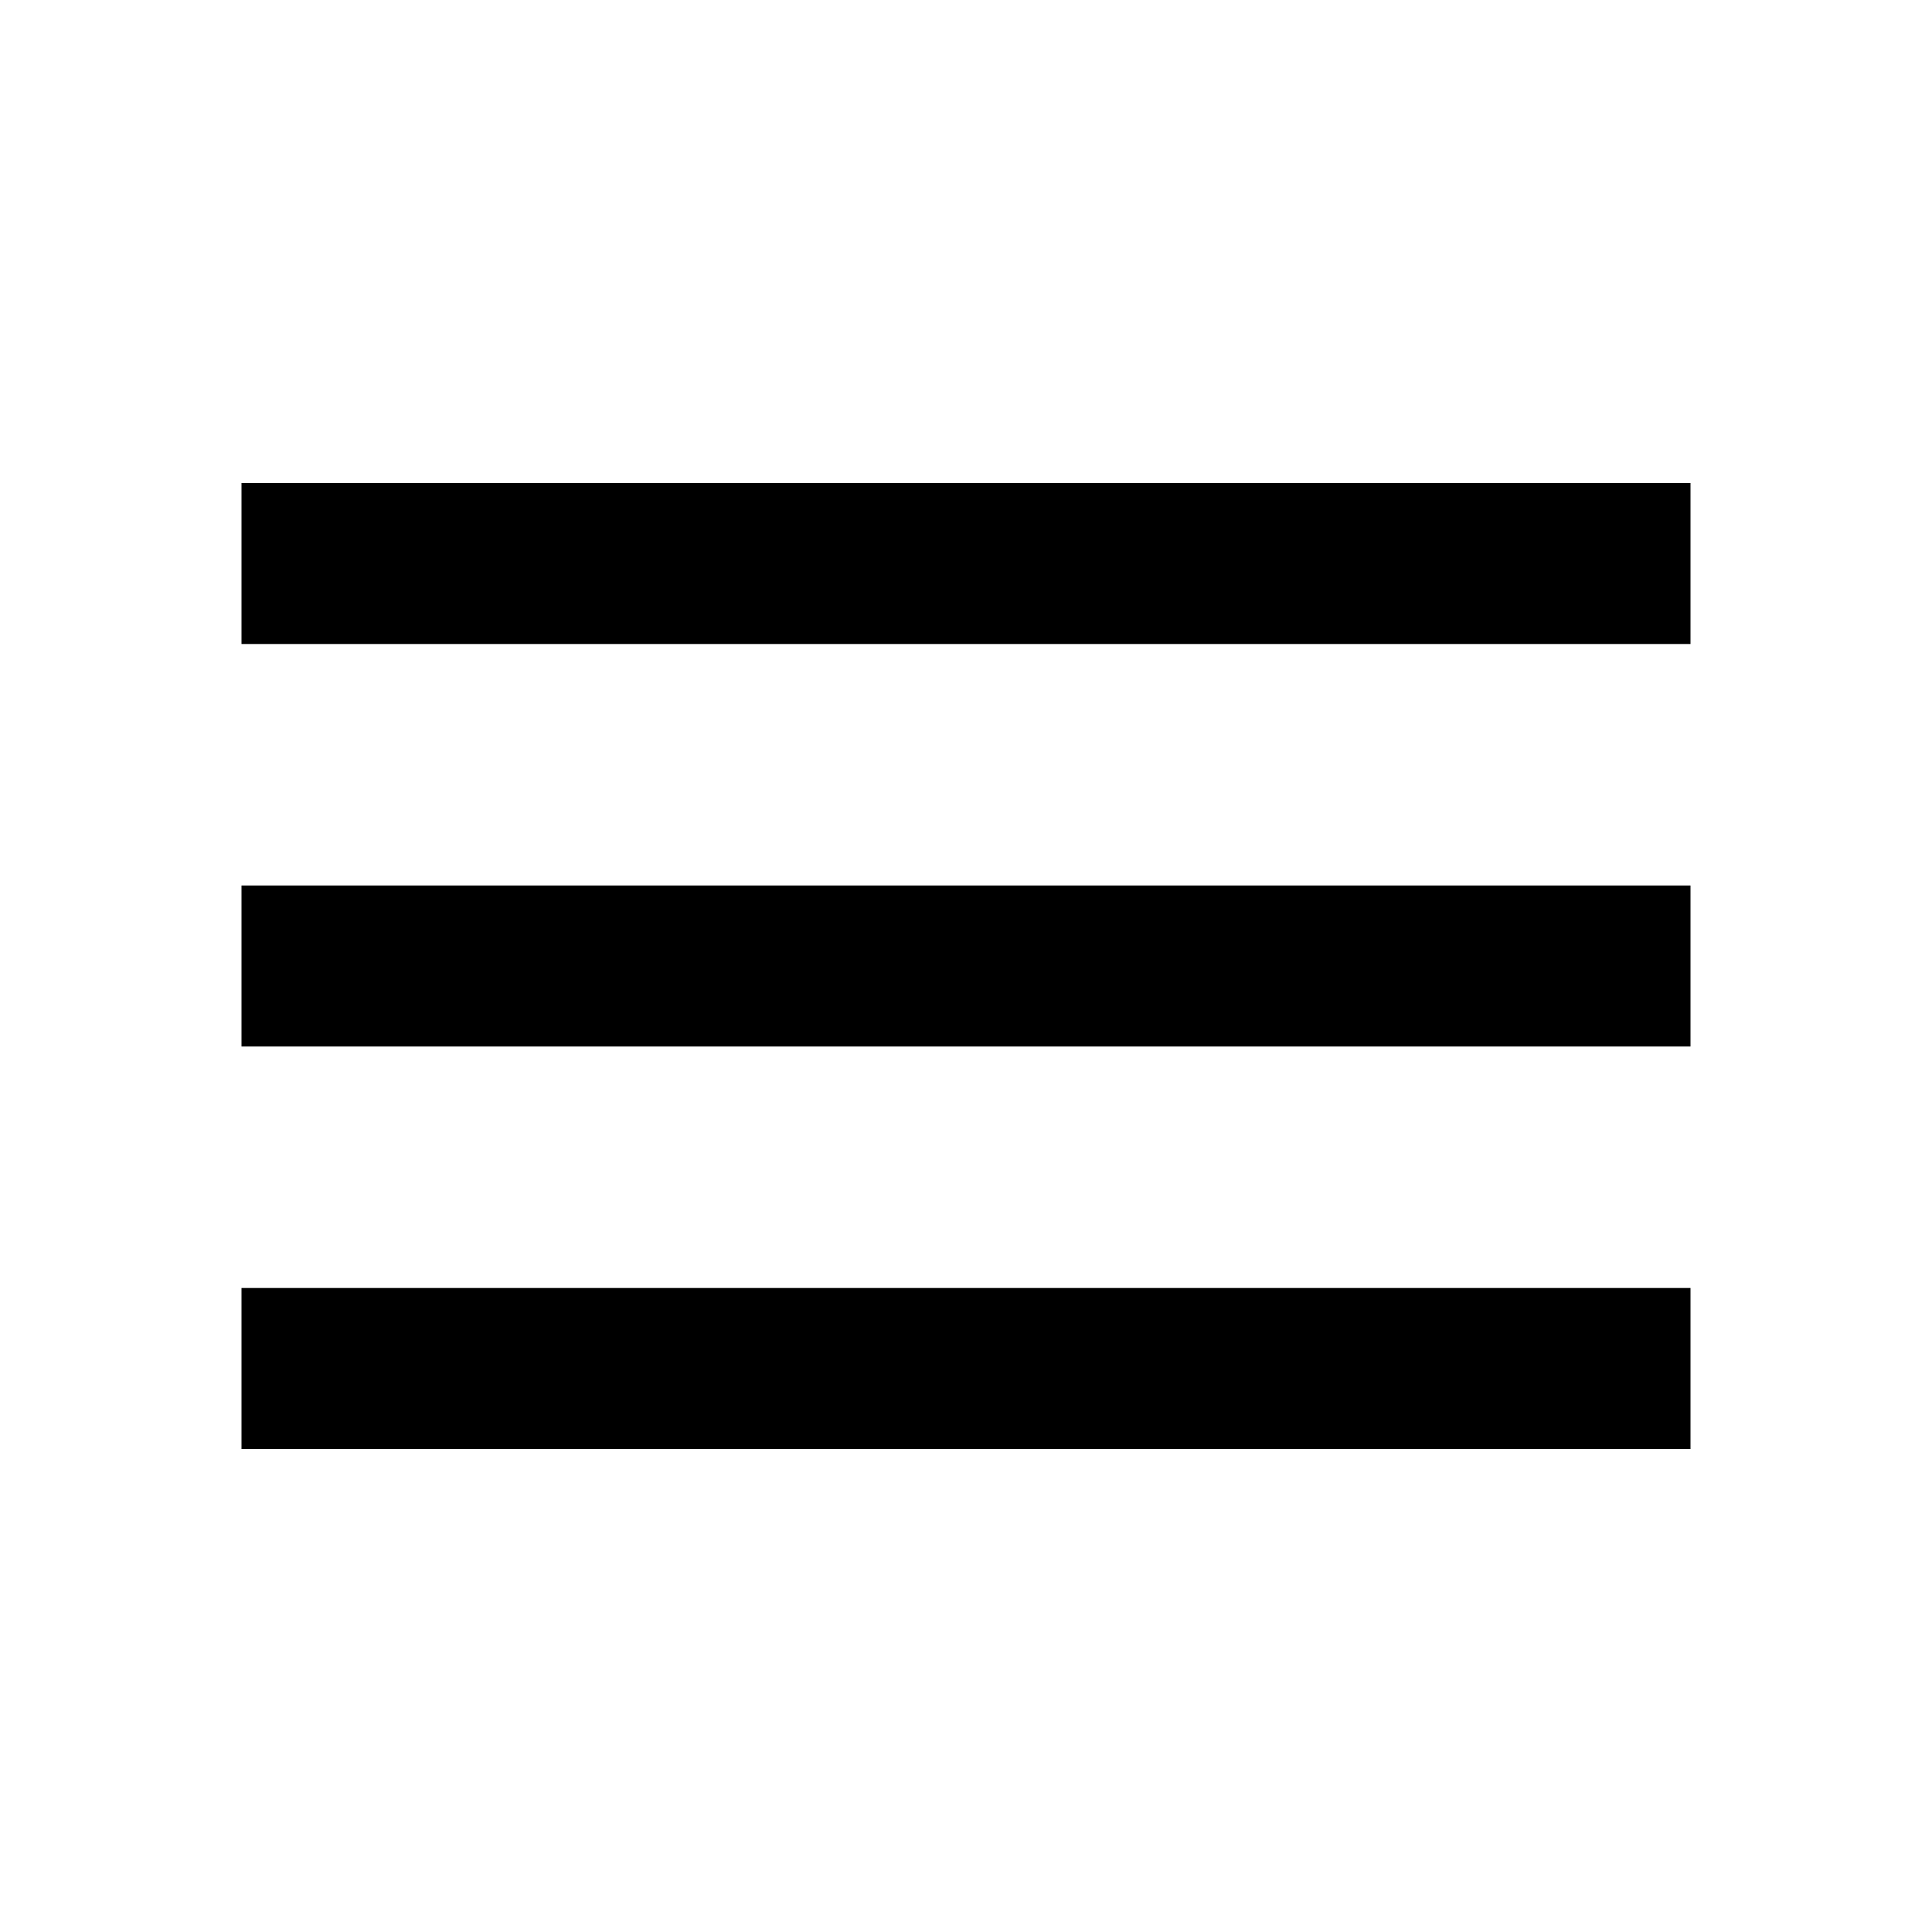
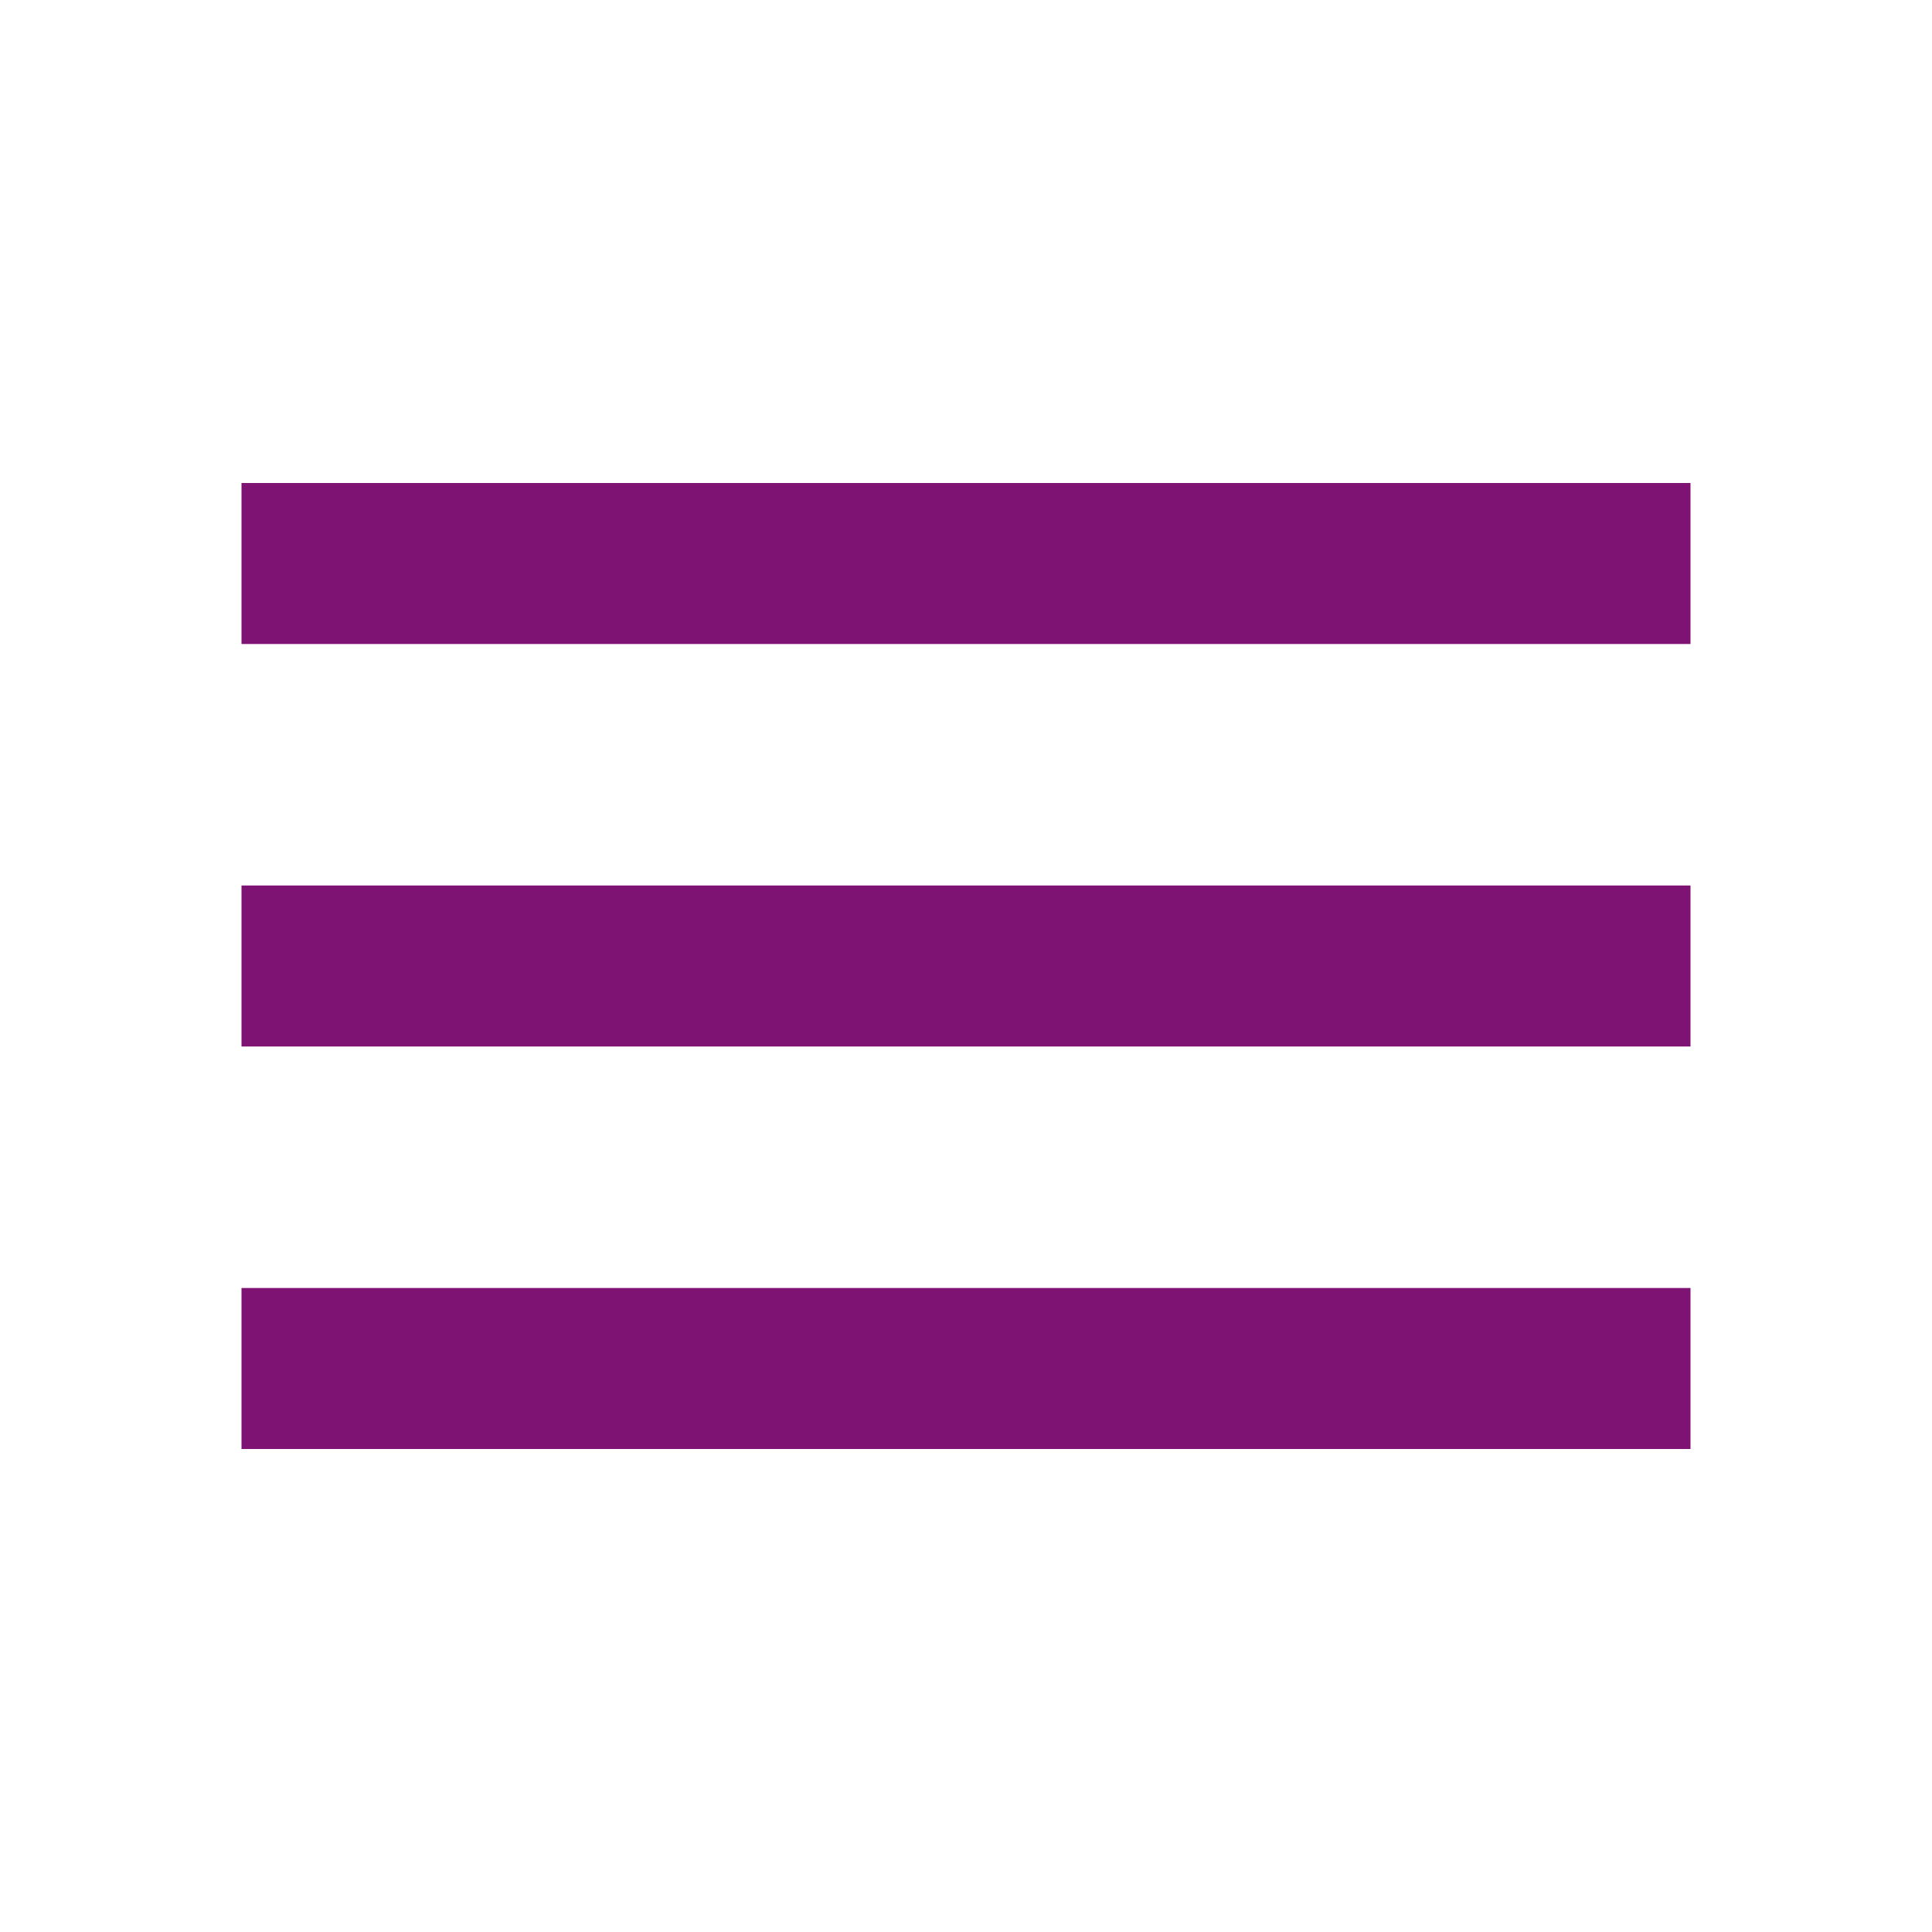
<svg xmlns="http://www.w3.org/2000/svg" width="24" height="24" viewBox="0 0 24 24">
  <path fill="none" d="M0 0h24v24H0V0z" />
-   <path d="M3 18h18v-2H3v2zm0-5h18v-2H3v2zm0-7v2h18V6H3z" />
+   <path fill="#7f1373" d="M3 18h18v-2H3v2zm0-5h18v-2H3v2zm0-7v2h18V6H3z" />
</svg>
